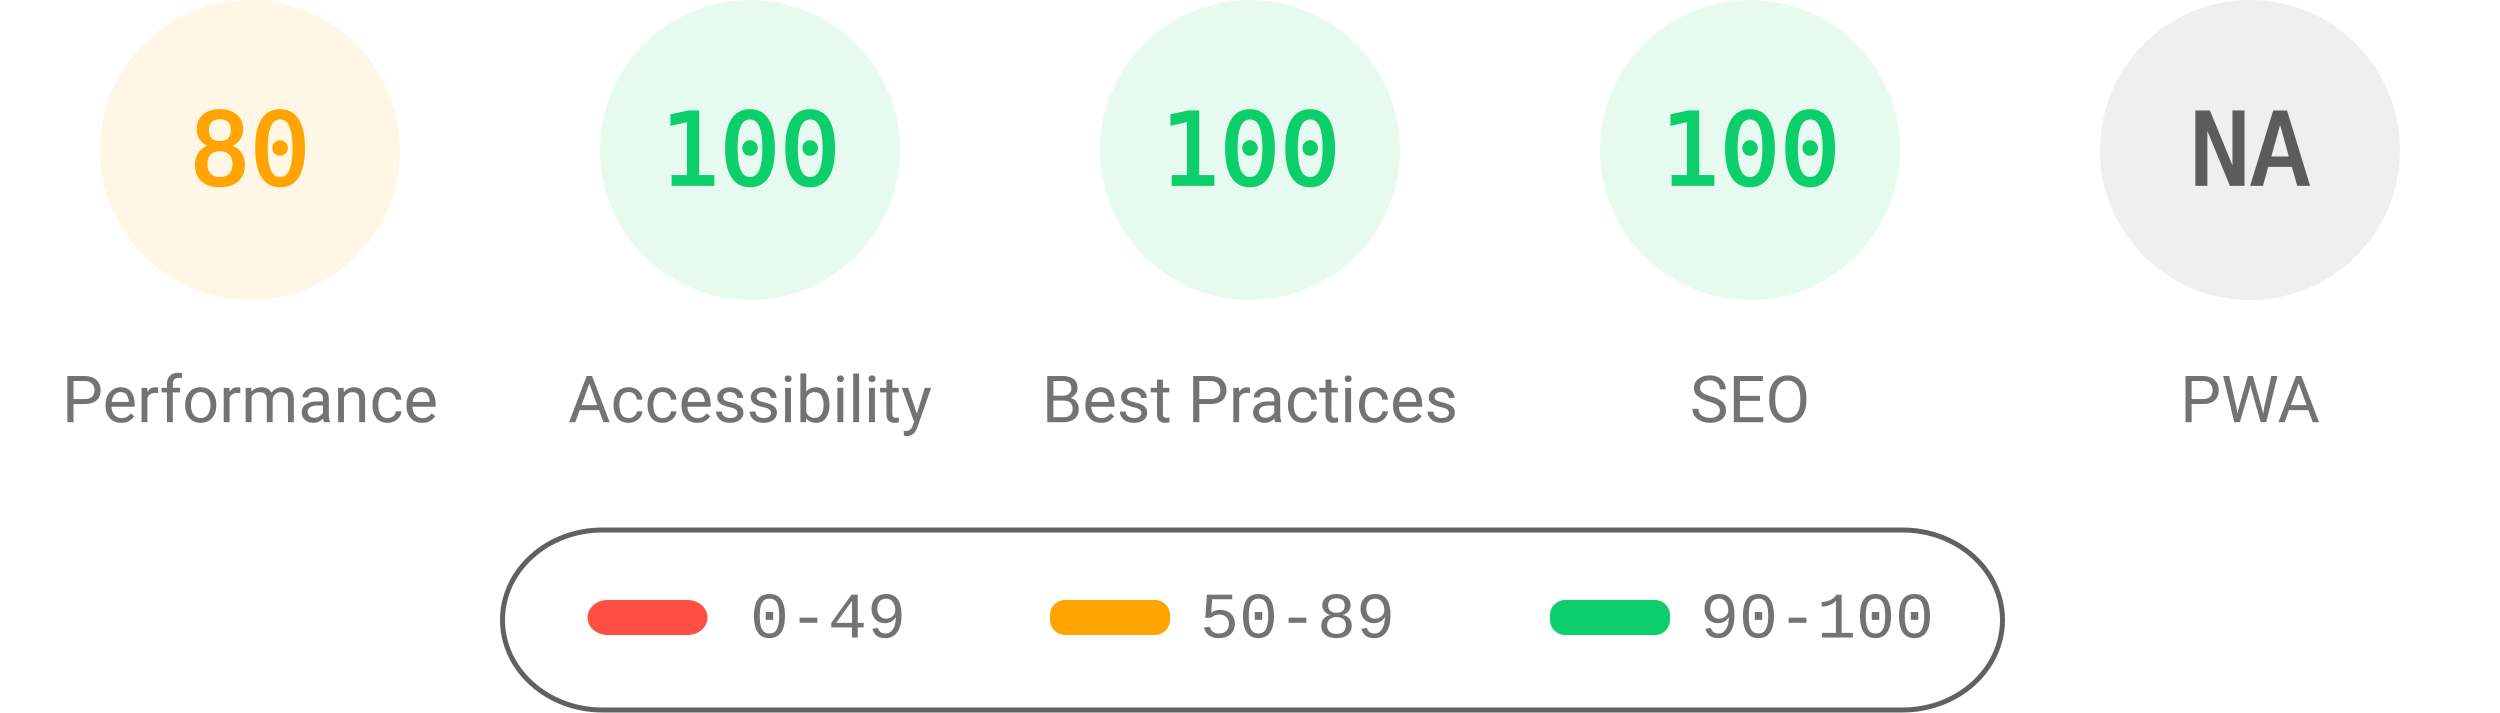
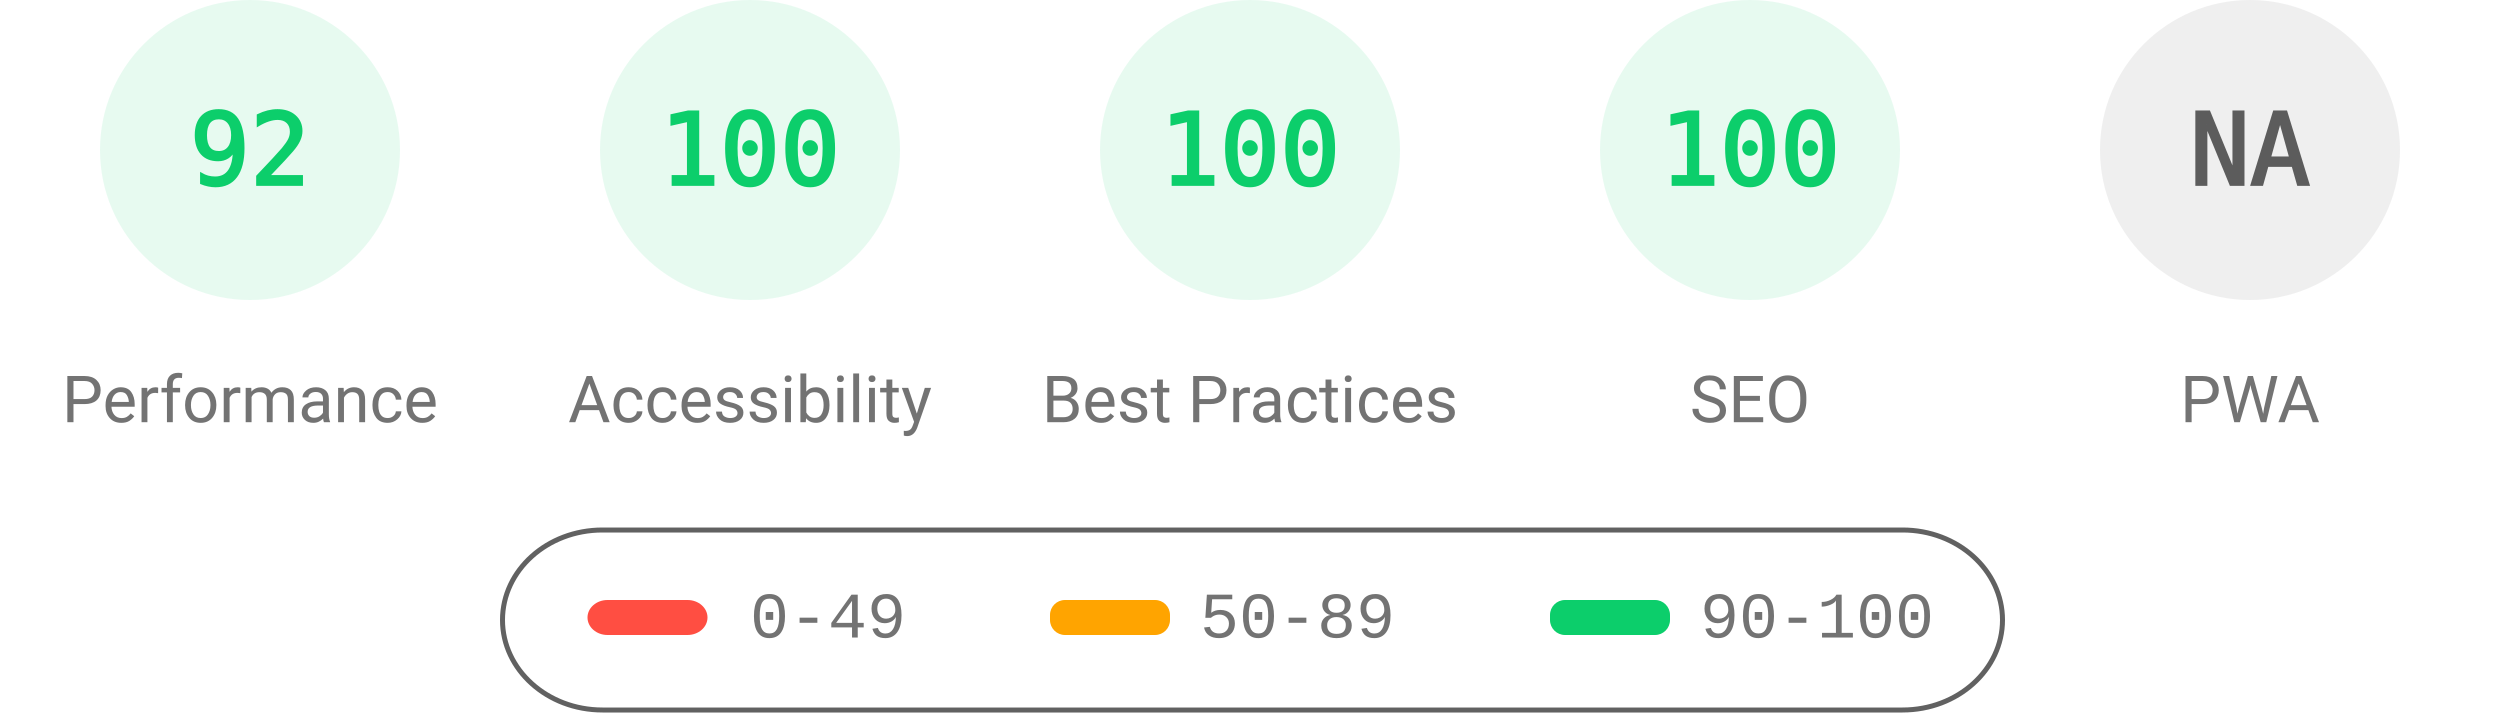
<svg xmlns="http://www.w3.org/2000/svg" fill="none" width="1000" height="285">
  <style>.gauge-base{opacity:.1}.gauge-arc{fill:none;animation-delay:250ms;stroke-linecap:round;transform:rotate(-90deg);transform-origin:100px 60px;animation:load-gauge 1s ease forwards}.guage-text{font-size:40px;font-family:monospace;text-align:center}.guage-red{color:#ff4e42;fill:#ff4e42;stroke:#ff4e42}.guage-orange{color:#ffa400;fill:#ffa400;stroke:#ffa400}.guage-green{color:#0cce6b;fill:#0cce6b;stroke:#0cce6b}.guage-undefined{color:#5c5c5c;fill:#5c5c5c;stroke:#5c5c5c}.guage-title{color:#737373;fill:#737373;stroke:none;font-size:26px;line-height:26px;font-family:Roboto,Halvetica,Arial,sans-serif}@keyframes load-gauge{from{stroke-dasharray:0 352.858}}</style>
-   <svg class="guage-div guage-perf guage-orange" viewBox="0 0 200 200" width="200" height="200">
+   <svg class="guage-div guage-perf guage-green" viewBox="0 0 200 200" width="200" height="200">
    <circle class="gauge-base" r="56" cx="100" cy="60" stroke-width="8" />
-     <circle class="gauge-arc guage-arc-1" r="56" cx="100" cy="60" stroke-width="8" style="stroke-dasharray:281.486,351.858" />
-     <text class="guage-text" x="100" y="60" alignment-baseline="central" dominant-baseline="central" text-anchor="middle">80</text>
+     <circle class="gauge-arc guage-arc-1" r="56" cx="100" cy="60" stroke-width="8" style="stroke-dasharray:323.709,351.858" />
+     <text class="guage-text" x="100" y="60" alignment-baseline="central" dominant-baseline="central" text-anchor="middle">92</text>
    <text class="guage-title" x="100" y="160" alignment-baseline="central" dominant-baseline="central" text-anchor="middle">Performance</text>
  </svg>
  <svg class="guage-div guage-acc guage-green" viewBox="0 0 200 200" width="200" height="200" x="200">
    <circle class="gauge-base" r="56" cx="100" cy="60" stroke-width="8" />
    <circle class="gauge-arc guage-arc-2" r="56" cx="100" cy="60" stroke-width="8" style="stroke-dasharray:351.858,351.858" />
    <text class="guage-text" x="100" y="60" alignment-baseline="central" dominant-baseline="central" text-anchor="middle">100</text>
    <text class="guage-title" x="100" y="160" alignment-baseline="central" dominant-baseline="central" text-anchor="middle">Accessibility</text>
  </svg>
  <svg class="guage-div guage-best guage-green" viewBox="0 0 200 200" width="200" height="200" x="400">
    <circle class="gauge-base" r="56" cx="100" cy="60" stroke-width="8" />
    <circle class="gauge-arc guage-arc-3" r="56" cx="100" cy="60" stroke-width="8" style="stroke-dasharray:351.858,351.858" />
    <text class="guage-text" x="100" y="60" alignment-baseline="central" dominant-baseline="central" text-anchor="middle">100</text>
    <text class="guage-title" x="100" y="160" alignment-baseline="central" dominant-baseline="central" text-anchor="middle">Best Practices</text>
  </svg>
  <svg class="guage-div guage-seo guage-green" viewBox="0 0 200 200" width="200" height="200" x="600">
    <circle class="gauge-base" r="56" cx="100" cy="60" stroke-width="8" />
    <circle class="gauge-arc guage-arc-4" r="56" cx="100" cy="60" stroke-width="8" style="stroke-dasharray:351.858,351.858" />
    <text class="guage-text" x="100" y="60" alignment-baseline="central" dominant-baseline="central" text-anchor="middle">100</text>
    <text class="guage-title" x="100" y="160" alignment-baseline="central" dominant-baseline="central" text-anchor="middle">SEO</text>
  </svg>
  <svg class="guage-div guage-pwa guage-undefined" viewBox="0 0 200 200" width="200" height="200" x="800">
    <circle class="gauge-base" r="56" cx="100" cy="60" stroke-width="8" />
    <circle class="gauge-arc guage-arc-4" r="56" cx="100" cy="60" stroke-width="8" style="stroke-dasharray:351.858,351.858" />
    <text class="guage-text" x="100" y="60" alignment-baseline="central" dominant-baseline="central" text-anchor="middle">NA</text>
    <text class="guage-title" x="100" y="160" alignment-baseline="central" dominant-baseline="central" text-anchor="middle">PWA</text>
  </svg>
  <svg width="604" height="76" x="200" y="210">
    <path fill="none" id="canvas_background" d="M-1-1h604v80H-1z" />
    <rect fill-opacity="0" stroke="#616161" stroke-width="2" rx="40" id="svg_2" height="72" width="600" y="2" x="1" fill="#000" />
    <rect stroke="#000" rx="8" id="svg_3" height="14" width="48" y="30" x="35" stroke-opacity="null" stroke-width="0" fill="#ff4e42" />
    <rect stroke="#000" rx="6" id="svg_4" height="14" width="48" y="30" x="220" stroke-opacity="null" stroke-width="0" fill="#ffa400" />
    <rect stroke="#000" rx="6" id="svg_5" height="14" width="48" y="30" x="420" stroke-opacity="null" stroke-width="0" fill="#0cce6b" />
    <text xml:space="preserve" text-anchor="start" font-family="'Courier New', Courier, monospace" font-size="26" id="svg_6" y="45" x="100" stroke-opacity="null" stroke-width="0" stroke="#000" fill="#737373">0-49</text>
    <text xml:space="preserve" text-anchor="start" font-family="'Courier New', Courier, monospace" font-size="26" id="svg_7" y="45" x="280" stroke-opacity="null" stroke-width="0" stroke="#000" fill="#737373">50-89</text>
    <text xml:space="preserve" text-anchor="start" font-family="'Courier New', Courier, monospace" font-size="26" id="svg_8" y="45" x="480" stroke-opacity="null" stroke-width="0" stroke="#000" fill="#737373">90-100</text>
  </svg>
</svg>
